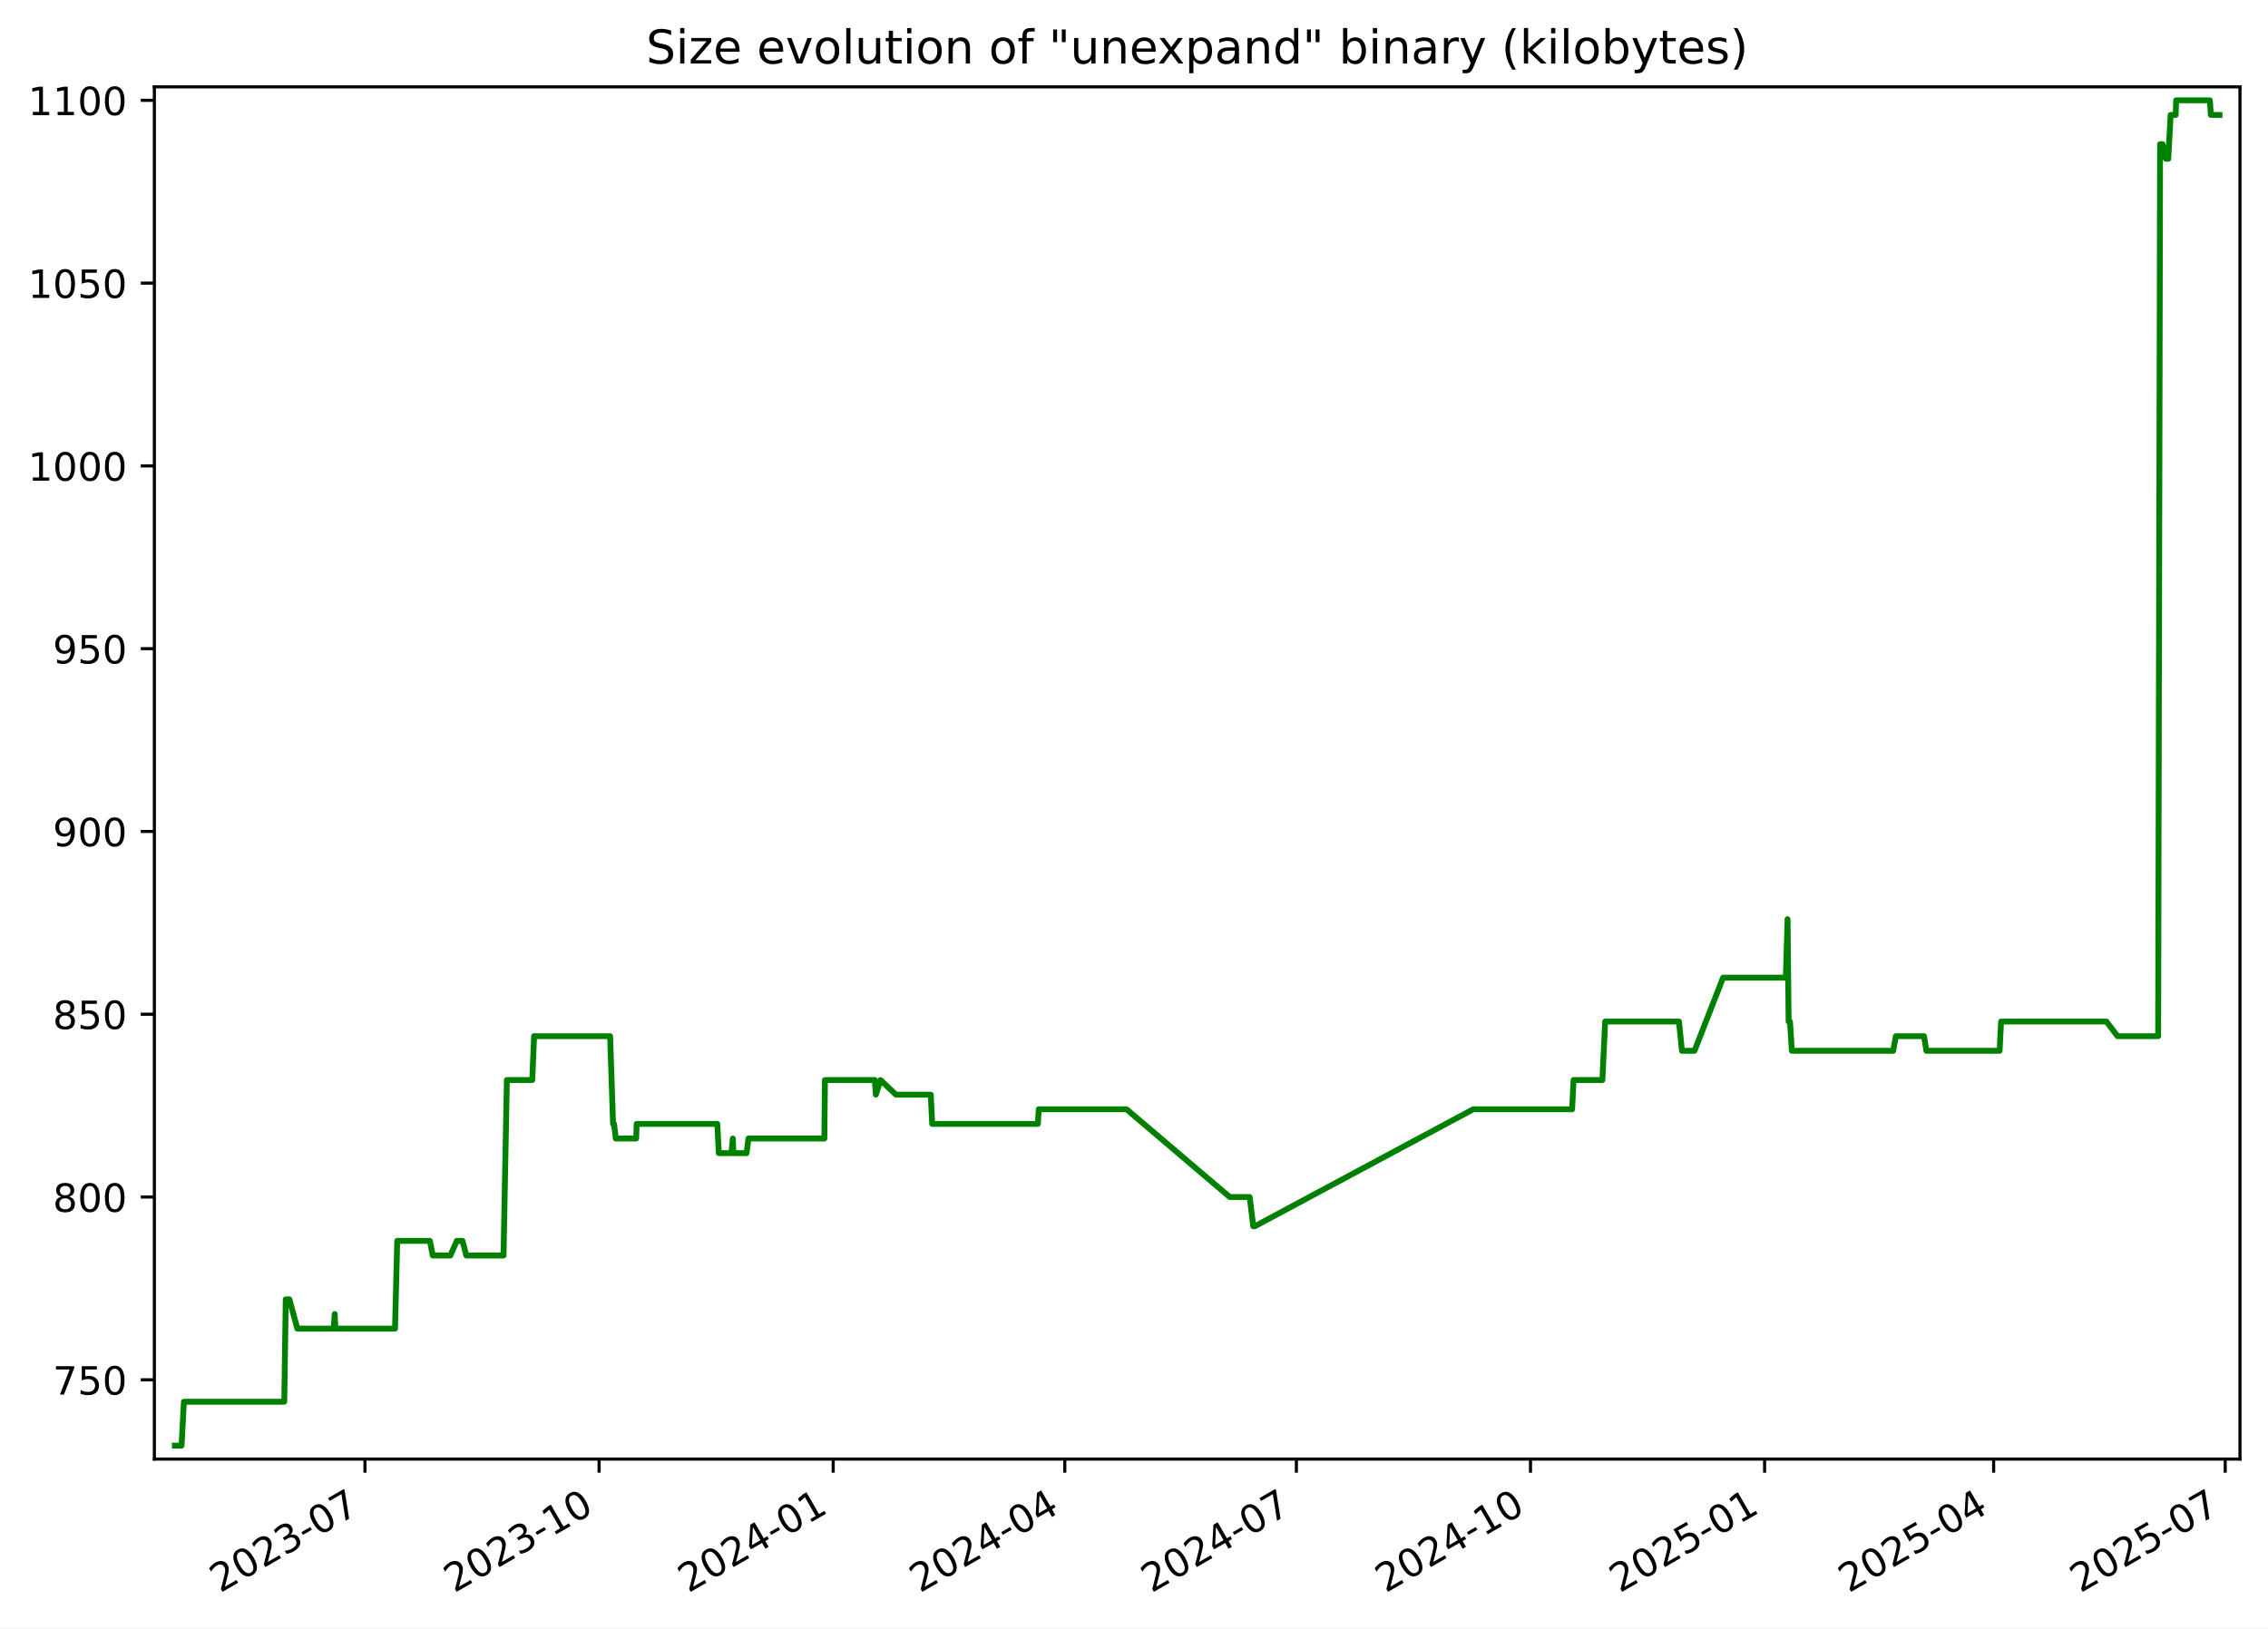
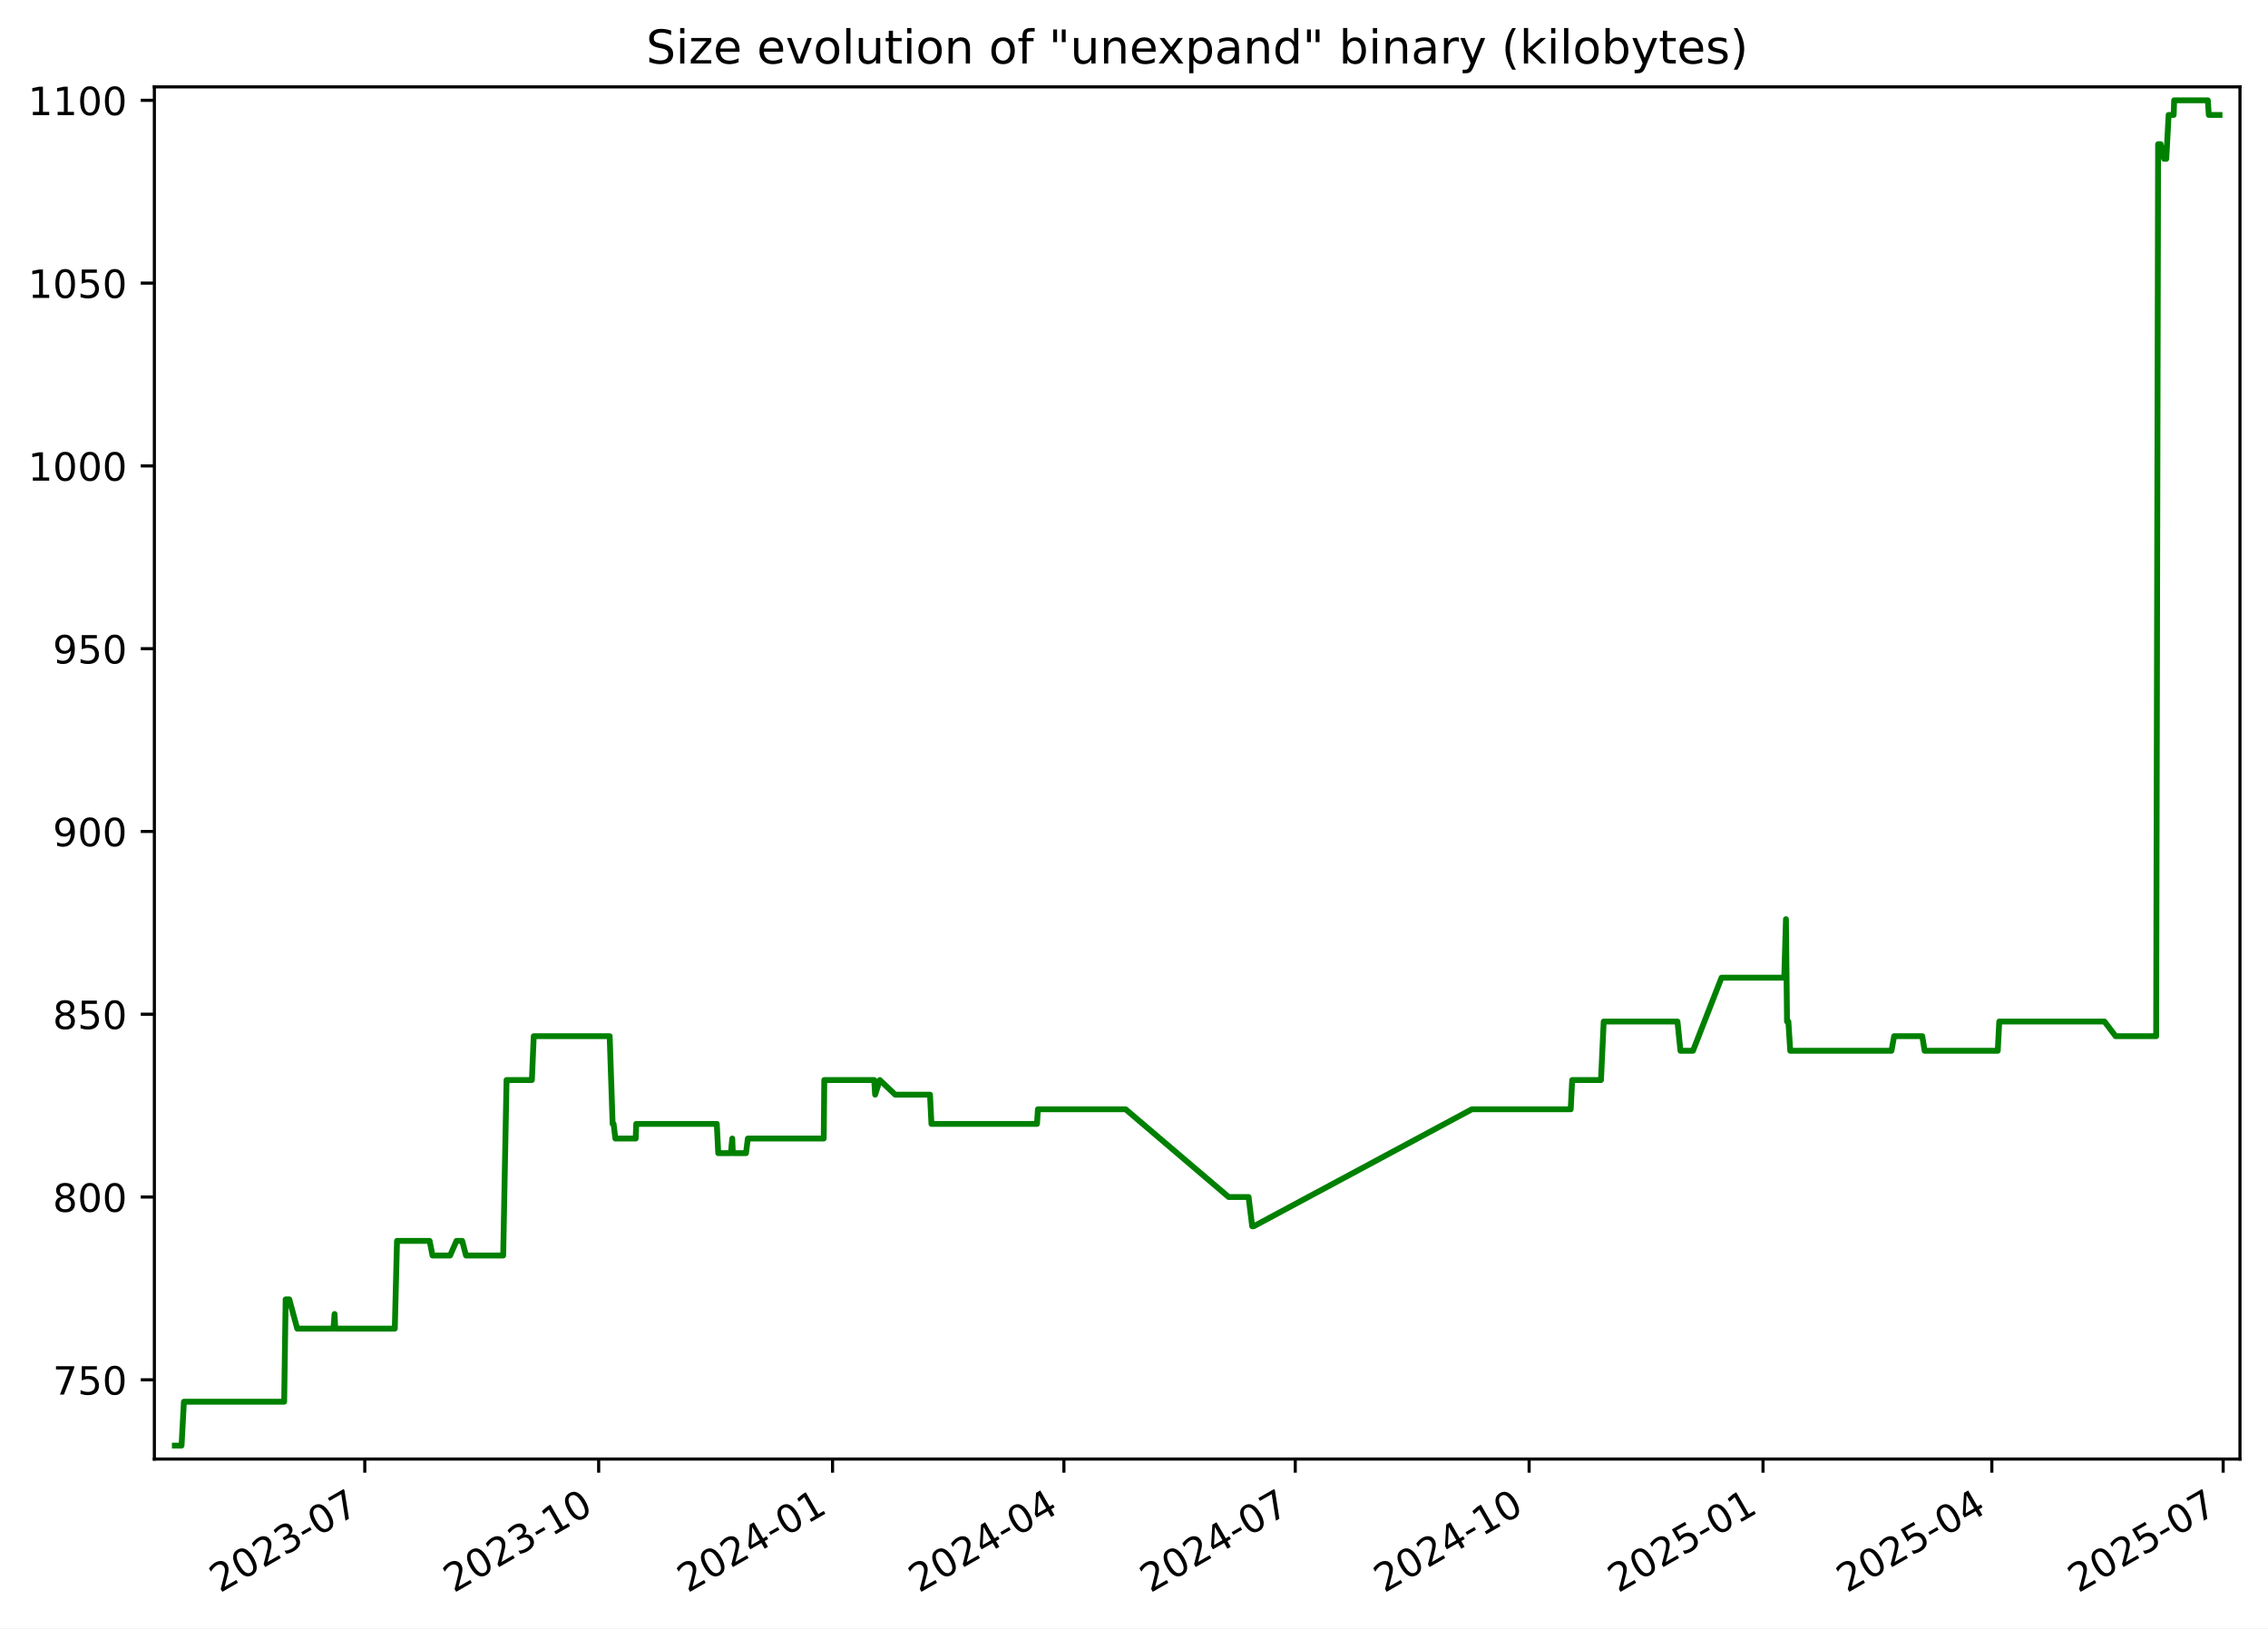
<svg xmlns="http://www.w3.org/2000/svg" xmlns:xlink="http://www.w3.org/1999/xlink" width="582.53pt" height="418.303pt" viewBox="0 0 582.53 418.303" version="1.1">
  <defs>
    <style type="text/css">*{stroke-linejoin: round; stroke-linecap: butt}</style>
  </defs>
  <g id="figure_1">
    <g id="patch_1">
      <path d="M -0 418.303  L 582.53 418.303  L 582.53 0  L -0 0  z " style="fill: #ffffff" />
    </g>
    <g id="axes_1">
      <g id="patch_2">
        <path d="M 39.65 374.83  L 575.33 374.83  L 575.33 22.318  L 39.65 22.318  z " style="fill: #ffffff" />
      </g>
      <g id="matplotlib.axis_1">
        <g id="xtick_1">
          <g id="line2d_1">
            <defs>
-               <path id="mf30f8b2553" d="M 0 0  L 0 3.5  " style="stroke: #000000; stroke-width: 0.8" />
+               <path id="mc6377015d6" d="M 0 0  L 0 3.5  " style="stroke: #000000; stroke-width: 0.8" />
            </defs>
            <g>
-               <use xlink:href="#mf30f8b2553" x="93.741" y="374.83" style="stroke: #000000; stroke-width: 0.8" />
+               <use xlink:href="#mc6377015d6" x="93.692" y="374.83" style="stroke: #000000; stroke-width: 0.8" />
            </g>
          </g>
          <g id="text_1">
-             <g transform="translate(56.51607 409.302) rotate(-30) scale(0.1 -0.1)">
+             <g transform="translate(56.46721 409.302) rotate(-30) scale(0.1 -0.1)">
              <defs>
                <path id="DejaVuSans-32" d="M 1228 531  L 3431 531  L 3431 0  L 469 0  L 469 531  Q 828 903 1448 1529  Q 2069 2156 2228 2338  Q 2531 2678 2651 2914  Q 2772 3150 2772 3378  Q 2772 3750 2511 3984  Q 2250 4219 1831 4219  Q 1534 4219 1204 4116  Q 875 4013 500 3803  L 500 4441  Q 881 4594 1212 4672  Q 1544 4750 1819 4750  Q 2544 4750 2975 4387  Q 3406 4025 3406 3419  Q 3406 3131 3298 2873  Q 3191 2616 2906 2266  Q 2828 2175 2409 1742  Q 1991 1309 1228 531  z " transform="scale(0.015625)" />
                <path id="DejaVuSans-30" d="M 2034 4250  Q 1547 4250 1301 3770  Q 1056 3291 1056 2328  Q 1056 1369 1301 889  Q 1547 409 2034 409  Q 2525 409 2770 889  Q 3016 1369 3016 2328  Q 3016 3291 2770 3770  Q 2525 4250 2034 4250  z M 2034 4750  Q 2819 4750 3233 4129  Q 3647 3509 3647 2328  Q 3647 1150 3233 529  Q 2819 -91 2034 -91  Q 1250 -91 836 529  Q 422 1150 422 2328  Q 422 3509 836 4129  Q 1250 4750 2034 4750  z " transform="scale(0.015625)" />
                <path id="DejaVuSans-33" d="M 2597 2516  Q 3050 2419 3304 2112  Q 3559 1806 3559 1356  Q 3559 666 3084 287  Q 2609 -91 1734 -91  Q 1441 -91 1130 -33  Q 819 25 488 141  L 488 750  Q 750 597 1062 519  Q 1375 441 1716 441  Q 2309 441 2620 675  Q 2931 909 2931 1356  Q 2931 1769 2642 2001  Q 2353 2234 1838 2234  L 1294 2234  L 1294 2753  L 1863 2753  Q 2328 2753 2575 2939  Q 2822 3125 2822 3475  Q 2822 3834 2567 4026  Q 2313 4219 1838 4219  Q 1578 4219 1281 4162  Q 984 4106 628 3988  L 628 4550  Q 988 4650 1302 4700  Q 1616 4750 1894 4750  Q 2613 4750 3031 4423  Q 3450 4097 3450 3541  Q 3450 3153 3228 2886  Q 3006 2619 2597 2516  z " transform="scale(0.015625)" />
                <path id="DejaVuSans-2d" d="M 313 2009  L 1997 2009  L 1997 1497  L 313 1497  L 313 2009  z " transform="scale(0.015625)" />
                <path id="DejaVuSans-37" d="M 525 4666  L 3525 4666  L 3525 4397  L 1831 0  L 1172 0  L 2766 4134  L 525 4134  L 525 4666  z " transform="scale(0.015625)" />
              </defs>
              <use xlink:href="#DejaVuSans-32" />
              <use xlink:href="#DejaVuSans-30" x="63.623" />
              <use xlink:href="#DejaVuSans-32" x="127.246" />
              <use xlink:href="#DejaVuSans-33" x="190.869" />
              <use xlink:href="#DejaVuSans-2d" x="254.492" />
              <use xlink:href="#DejaVuSans-30" x="290.576" />
              <use xlink:href="#DejaVuSans-37" x="354.199" />
            </g>
          </g>
        </g>
        <g id="xtick_2">
          <g id="line2d_2">
            <g>
-               <use xlink:href="#mf30f8b2553" x="153.874" y="374.83" style="stroke: #000000; stroke-width: 0.8" />
+               <use xlink:href="#mc6377015d6" x="153.765" y="374.83" style="stroke: #000000; stroke-width: 0.8" />
            </g>
          </g>
          <g id="text_2">
-             <g transform="translate(116.6494 409.302) rotate(-30) scale(0.1 -0.1)">
+             <g transform="translate(116.5404 409.302) rotate(-30) scale(0.1 -0.1)">
              <defs>
                <path id="DejaVuSans-31" d="M 794 531  L 1825 531  L 1825 4091  L 703 3866  L 703 4441  L 1819 4666  L 2450 4666  L 2450 531  L 3481 531  L 3481 0  L 794 0  L 794 531  z " transform="scale(0.015625)" />
              </defs>
              <use xlink:href="#DejaVuSans-32" />
              <use xlink:href="#DejaVuSans-30" x="63.623" />
              <use xlink:href="#DejaVuSans-32" x="127.246" />
              <use xlink:href="#DejaVuSans-33" x="190.869" />
              <use xlink:href="#DejaVuSans-2d" x="254.492" />
              <use xlink:href="#DejaVuSans-31" x="290.576" />
              <use xlink:href="#DejaVuSans-30" x="354.199" />
            </g>
          </g>
        </g>
        <g id="xtick_3">
          <g id="line2d_3">
            <g>
-               <use xlink:href="#mf30f8b2553" x="214.008" y="374.83" style="stroke: #000000; stroke-width: 0.8" />
+               <use xlink:href="#mc6377015d6" x="213.838" y="374.83" style="stroke: #000000; stroke-width: 0.8" />
            </g>
          </g>
          <g id="text_3">
-             <g transform="translate(176.7828 409.302) rotate(-30) scale(0.1 -0.1)">
+             <g transform="translate(176.6136 409.302) rotate(-30) scale(0.1 -0.1)">
              <defs>
                <path id="DejaVuSans-34" d="M 2419 4116  L 825 1625  L 2419 1625  L 2419 4116  z M 2253 4666  L 3047 4666  L 3047 1625  L 3713 1625  L 3713 1100  L 3047 1100  L 3047 0  L 2419 0  L 2419 1100  L 313 1100  L 313 1709  L 2253 4666  z " transform="scale(0.015625)" />
              </defs>
              <use xlink:href="#DejaVuSans-32" />
              <use xlink:href="#DejaVuSans-30" x="63.623" />
              <use xlink:href="#DejaVuSans-32" x="127.246" />
              <use xlink:href="#DejaVuSans-34" x="190.869" />
              <use xlink:href="#DejaVuSans-2d" x="254.492" />
              <use xlink:href="#DejaVuSans-30" x="290.576" />
              <use xlink:href="#DejaVuSans-31" x="354.199" />
            </g>
          </g>
        </g>
        <g id="xtick_4">
          <g id="line2d_4">
            <g>
-               <use xlink:href="#mf30f8b2553" x="273.487" y="374.83" style="stroke: #000000; stroke-width: 0.8" />
+               <use xlink:href="#mc6377015d6" x="273.259" y="374.83" style="stroke: #000000; stroke-width: 0.8" />
            </g>
          </g>
          <g id="text_4">
-             <g transform="translate(236.2625 409.302) rotate(-30) scale(0.1 -0.1)">
+             <g transform="translate(236.0338 409.302) rotate(-30) scale(0.1 -0.1)">
              <use xlink:href="#DejaVuSans-32" />
              <use xlink:href="#DejaVuSans-30" x="63.623" />
              <use xlink:href="#DejaVuSans-32" x="127.246" />
              <use xlink:href="#DejaVuSans-34" x="190.869" />
              <use xlink:href="#DejaVuSans-2d" x="254.492" />
              <use xlink:href="#DejaVuSans-30" x="290.576" />
              <use xlink:href="#DejaVuSans-34" x="354.199" />
            </g>
          </g>
        </g>
        <g id="xtick_5">
          <g id="line2d_5">
            <g>
-               <use xlink:href="#mf30f8b2553" x="332.967" y="374.83" style="stroke: #000000; stroke-width: 0.8" />
+               <use xlink:href="#mc6377015d6" x="332.679" y="374.83" style="stroke: #000000; stroke-width: 0.8" />
            </g>
          </g>
          <g id="text_5">
-             <g transform="translate(295.7422 409.302) rotate(-30) scale(0.1 -0.1)">
+             <g transform="translate(295.4541 409.302) rotate(-30) scale(0.1 -0.1)">
              <use xlink:href="#DejaVuSans-32" />
              <use xlink:href="#DejaVuSans-30" x="63.623" />
              <use xlink:href="#DejaVuSans-32" x="127.246" />
              <use xlink:href="#DejaVuSans-34" x="190.869" />
              <use xlink:href="#DejaVuSans-2d" x="254.492" />
              <use xlink:href="#DejaVuSans-30" x="290.576" />
              <use xlink:href="#DejaVuSans-37" x="354.199" />
            </g>
          </g>
        </g>
        <g id="xtick_6">
          <g id="line2d_6">
            <g>
-               <use xlink:href="#mf30f8b2553" x="393.1" y="374.83" style="stroke: #000000; stroke-width: 0.8" />
+               <use xlink:href="#mc6377015d6" x="392.752" y="374.83" style="stroke: #000000; stroke-width: 0.8" />
            </g>
          </g>
          <g id="text_6">
-             <g transform="translate(355.8756 409.302) rotate(-30) scale(0.1 -0.1)">
+             <g transform="translate(355.5273 409.302) rotate(-30) scale(0.1 -0.1)">
              <use xlink:href="#DejaVuSans-32" />
              <use xlink:href="#DejaVuSans-30" x="63.623" />
              <use xlink:href="#DejaVuSans-32" x="127.246" />
              <use xlink:href="#DejaVuSans-34" x="190.869" />
              <use xlink:href="#DejaVuSans-2d" x="254.492" />
              <use xlink:href="#DejaVuSans-31" x="290.576" />
              <use xlink:href="#DejaVuSans-30" x="354.199" />
            </g>
          </g>
        </g>
        <g id="xtick_7">
          <g id="line2d_7">
            <g>
-               <use xlink:href="#mf30f8b2553" x="453.234" y="374.83" style="stroke: #000000; stroke-width: 0.8" />
+               <use xlink:href="#mc6377015d6" x="452.825" y="374.83" style="stroke: #000000; stroke-width: 0.8" />
            </g>
          </g>
          <g id="text_7">
-             <g transform="translate(416.009 409.302) rotate(-30) scale(0.1 -0.1)">
+             <g transform="translate(415.6005 409.302) rotate(-30) scale(0.1 -0.1)">
              <defs>
                <path id="DejaVuSans-35" d="M 691 4666  L 3169 4666  L 3169 4134  L 1269 4134  L 1269 2991  Q 1406 3038 1543 3061  Q 1681 3084 1819 3084  Q 2600 3084 3056 2656  Q 3513 2228 3513 1497  Q 3513 744 3044 326  Q 2575 -91 1722 -91  Q 1428 -91 1123 -41  Q 819 9 494 109  L 494 744  Q 775 591 1075 516  Q 1375 441 1709 441  Q 2250 441 2565 725  Q 2881 1009 2881 1497  Q 2881 1984 2565 2268  Q 2250 2553 1709 2553  Q 1456 2553 1204 2497  Q 953 2441 691 2322  L 691 4666  z " transform="scale(0.015625)" />
              </defs>
              <use xlink:href="#DejaVuSans-32" />
              <use xlink:href="#DejaVuSans-30" x="63.623" />
              <use xlink:href="#DejaVuSans-32" x="127.246" />
              <use xlink:href="#DejaVuSans-35" x="190.869" />
              <use xlink:href="#DejaVuSans-2d" x="254.492" />
              <use xlink:href="#DejaVuSans-30" x="290.576" />
              <use xlink:href="#DejaVuSans-31" x="354.199" />
            </g>
          </g>
        </g>
        <g id="xtick_8">
          <g id="line2d_8">
            <g>
-               <use xlink:href="#mf30f8b2553" x="512.06" y="374.83" style="stroke: #000000; stroke-width: 0.8" />
+               <use xlink:href="#mc6377015d6" x="511.593" y="374.83" style="stroke: #000000; stroke-width: 0.8" />
            </g>
          </g>
          <g id="text_8">
-             <g transform="translate(474.8351 409.302) rotate(-30) scale(0.1 -0.1)">
+             <g transform="translate(474.3677 409.302) rotate(-30) scale(0.1 -0.1)">
              <use xlink:href="#DejaVuSans-32" />
              <use xlink:href="#DejaVuSans-30" x="63.623" />
              <use xlink:href="#DejaVuSans-32" x="127.246" />
              <use xlink:href="#DejaVuSans-35" x="190.869" />
              <use xlink:href="#DejaVuSans-2d" x="254.492" />
              <use xlink:href="#DejaVuSans-30" x="290.576" />
              <use xlink:href="#DejaVuSans-34" x="354.199" />
            </g>
          </g>
        </g>
        <g id="xtick_9">
          <g id="line2d_9">
            <g>
-               <use xlink:href="#mf30f8b2553" x="571.54" y="374.83" style="stroke: #000000; stroke-width: 0.8" />
+               <use xlink:href="#mc6377015d6" x="571.013" y="374.83" style="stroke: #000000; stroke-width: 0.8" />
            </g>
          </g>
          <g id="text_9">
-             <g transform="translate(534.3148 409.302) rotate(-30) scale(0.1 -0.1)">
+             <g transform="translate(533.788 409.302) rotate(-30) scale(0.1 -0.1)">
              <use xlink:href="#DejaVuSans-32" />
              <use xlink:href="#DejaVuSans-30" x="63.623" />
              <use xlink:href="#DejaVuSans-32" x="127.246" />
              <use xlink:href="#DejaVuSans-35" x="190.869" />
              <use xlink:href="#DejaVuSans-2d" x="254.492" />
              <use xlink:href="#DejaVuSans-30" x="290.576" />
              <use xlink:href="#DejaVuSans-37" x="354.199" />
            </g>
          </g>
        </g>
      </g>
      <g id="matplotlib.axis_2">
        <g id="ytick_1">
          <g id="line2d_10">
            <defs>
-               <path id="m262481638f" d="M 0 0  L -3.5 0  " style="stroke: #000000; stroke-width: 0.8" />
+               <path id="md642b5c088" d="M 0 0  L -3.5 0  " style="stroke: #000000; stroke-width: 0.8" />
            </defs>
            <g>
-               <use xlink:href="#m262481638f" x="39.65" y="354.47" style="stroke: #000000; stroke-width: 0.8" />
+               <use xlink:href="#md642b5c088" x="39.65" y="354.47" style="stroke: #000000; stroke-width: 0.8" />
            </g>
          </g>
          <g id="text_10">
            <g transform="translate(13.5625 358.269) scale(0.1 -0.1)">
              <use xlink:href="#DejaVuSans-37" />
              <use xlink:href="#DejaVuSans-35" x="63.623" />
              <use xlink:href="#DejaVuSans-30" x="127.246" />
            </g>
          </g>
        </g>
        <g id="ytick_2">
          <g id="line2d_11">
            <g>
-               <use xlink:href="#m262481638f" x="39.65" y="307.513" style="stroke: #000000; stroke-width: 0.8" />
+               <use xlink:href="#md642b5c088" x="39.65" y="307.513" style="stroke: #000000; stroke-width: 0.8" />
            </g>
          </g>
          <g id="text_11">
            <g transform="translate(13.5625 311.3125) scale(0.1 -0.1)">
              <defs>
                <path id="DejaVuSans-38" d="M 2034 2216  Q 1584 2216 1326 1975  Q 1069 1734 1069 1313  Q 1069 891 1326 650  Q 1584 409 2034 409  Q 2484 409 2743 651  Q 3003 894 3003 1313  Q 3003 1734 2745 1975  Q 2488 2216 2034 2216  z M 1403 2484  Q 997 2584 770 2862  Q 544 3141 544 3541  Q 544 4100 942 4425  Q 1341 4750 2034 4750  Q 2731 4750 3128 4425  Q 3525 4100 3525 3541  Q 3525 3141 3298 2862  Q 3072 2584 2669 2484  Q 3125 2378 3379 2068  Q 3634 1759 3634 1313  Q 3634 634 3220 271  Q 2806 -91 2034 -91  Q 1263 -91 848 271  Q 434 634 434 1313  Q 434 1759 690 2068  Q 947 2378 1403 2484  z M 1172 3481  Q 1172 3119 1398 2916  Q 1625 2713 2034 2713  Q 2441 2713 2670 2916  Q 2900 3119 2900 3481  Q 2900 3844 2670 4047  Q 2441 4250 2034 4250  Q 1625 4250 1398 4047  Q 1172 3844 1172 3481  z " transform="scale(0.015625)" />
              </defs>
              <use xlink:href="#DejaVuSans-38" />
              <use xlink:href="#DejaVuSans-30" x="63.623" />
              <use xlink:href="#DejaVuSans-30" x="127.246" />
            </g>
          </g>
        </g>
        <g id="ytick_3">
          <g id="line2d_12">
            <g>
-               <use xlink:href="#m262481638f" x="39.65" y="260.557" style="stroke: #000000; stroke-width: 0.8" />
+               <use xlink:href="#md642b5c088" x="39.65" y="260.557" style="stroke: #000000; stroke-width: 0.8" />
            </g>
          </g>
          <g id="text_12">
            <g transform="translate(13.5625 264.356) scale(0.1 -0.1)">
              <use xlink:href="#DejaVuSans-38" />
              <use xlink:href="#DejaVuSans-35" x="63.623" />
              <use xlink:href="#DejaVuSans-30" x="127.246" />
            </g>
          </g>
        </g>
        <g id="ytick_4">
          <g id="line2d_13">
            <g>
-               <use xlink:href="#m262481638f" x="39.65" y="213.6" style="stroke: #000000; stroke-width: 0.8" />
+               <use xlink:href="#md642b5c088" x="39.65" y="213.6" style="stroke: #000000; stroke-width: 0.8" />
            </g>
          </g>
          <g id="text_13">
            <g transform="translate(13.5625 217.3994) scale(0.1 -0.1)">
              <defs>
                <path id="DejaVuSans-39" d="M 703 97  L 703 672  Q 941 559 1184 500  Q 1428 441 1663 441  Q 2288 441 2617 861  Q 2947 1281 2994 2138  Q 2813 1869 2534 1725  Q 2256 1581 1919 1581  Q 1219 1581 811 2004  Q 403 2428 403 3163  Q 403 3881 828 4315  Q 1253 4750 1959 4750  Q 2769 4750 3195 4129  Q 3622 3509 3622 2328  Q 3622 1225 3098 567  Q 2575 -91 1691 -91  Q 1453 -91 1209 -44  Q 966 3 703 97  z M 1959 2075  Q 2384 2075 2632 2365  Q 2881 2656 2881 3163  Q 2881 3666 2632 3958  Q 2384 4250 1959 4250  Q 1534 4250 1286 3958  Q 1038 3666 1038 3163  Q 1038 2656 1286 2365  Q 1534 2075 1959 2075  z " transform="scale(0.015625)" />
              </defs>
              <use xlink:href="#DejaVuSans-39" />
              <use xlink:href="#DejaVuSans-30" x="63.623" />
              <use xlink:href="#DejaVuSans-30" x="127.246" />
            </g>
          </g>
        </g>
        <g id="ytick_5">
          <g id="line2d_14">
            <g>
-               <use xlink:href="#m262481638f" x="39.65" y="166.644" style="stroke: #000000; stroke-width: 0.8" />
+               <use xlink:href="#md642b5c088" x="39.65" y="166.644" style="stroke: #000000; stroke-width: 0.8" />
            </g>
          </g>
          <g id="text_14">
            <g transform="translate(13.5625 170.4429) scale(0.1 -0.1)">
              <use xlink:href="#DejaVuSans-39" />
              <use xlink:href="#DejaVuSans-35" x="63.623" />
              <use xlink:href="#DejaVuSans-30" x="127.246" />
            </g>
          </g>
        </g>
        <g id="ytick_6">
          <g id="line2d_15">
            <g>
-               <use xlink:href="#m262481638f" x="39.65" y="119.687" style="stroke: #000000; stroke-width: 0.8" />
+               <use xlink:href="#md642b5c088" x="39.65" y="119.687" style="stroke: #000000; stroke-width: 0.8" />
            </g>
          </g>
          <g id="text_15">
            <g transform="translate(7.2 123.4864) scale(0.1 -0.1)">
              <use xlink:href="#DejaVuSans-31" />
              <use xlink:href="#DejaVuSans-30" x="63.623" />
              <use xlink:href="#DejaVuSans-30" x="127.246" />
              <use xlink:href="#DejaVuSans-30" x="190.869" />
            </g>
          </g>
        </g>
        <g id="ytick_7">
          <g id="line2d_16">
            <g>
-               <use xlink:href="#m262481638f" x="39.65" y="72.731" style="stroke: #000000; stroke-width: 0.8" />
+               <use xlink:href="#md642b5c088" x="39.65" y="72.731" style="stroke: #000000; stroke-width: 0.8" />
            </g>
          </g>
          <g id="text_16">
            <g transform="translate(7.2 76.52987) scale(0.1 -0.1)">
              <use xlink:href="#DejaVuSans-31" />
              <use xlink:href="#DejaVuSans-30" x="63.623" />
              <use xlink:href="#DejaVuSans-35" x="127.246" />
              <use xlink:href="#DejaVuSans-30" x="190.869" />
            </g>
          </g>
        </g>
        <g id="ytick_8">
          <g id="line2d_17">
            <g>
-               <use xlink:href="#m262481638f" x="39.65" y="25.774" style="stroke: #000000; stroke-width: 0.8" />
+               <use xlink:href="#md642b5c088" x="39.65" y="25.774" style="stroke: #000000; stroke-width: 0.8" />
            </g>
          </g>
          <g id="text_17">
            <g transform="translate(7.2 29.57334) scale(0.1 -0.1)">
              <use xlink:href="#DejaVuSans-31" />
              <use xlink:href="#DejaVuSans-31" x="63.623" />
              <use xlink:href="#DejaVuSans-30" x="127.246" />
              <use xlink:href="#DejaVuSans-30" x="190.869" />
            </g>
          </g>
        </g>
      </g>
      <g id="line2d_18">
-         <path d="M 44.902 371.374  L 46.632 371.374  L 47.237 360.105  L 73.016 360.105  L 73.399 333.809  L 74.333 333.809  L 76.37 341.322  L 85.696 341.322  L 85.973 337.565  L 86.139 341.322  L 101.46 341.322  L 102.029 318.783  L 110.414 318.783  L 111.155 322.539  L 115.679 322.539  L 117.321 318.783  L 118.787 318.783  L 119.767 322.539  L 129.33 322.539  L 130.19 277.461  L 136.704 277.461  L 137.184 266.192  L 156.705 266.192  L 157.463 288.731  L 157.711 288.731  L 158.17 292.487  L 163.396 292.487  L 163.53 288.731  L 184.247 288.731  L 184.621 296.244  L 187.857 296.244  L 188.225 292.487  L 188.369 296.244  L 191.758 296.244  L 192.234 292.487  L 211.739 292.487  L 211.88 277.461  L 224.721 277.461  L 224.956 281.218  L 226.155 277.461  L 230.116 281.218  L 239.064 281.218  L 239.432 288.731  L 266.572 288.731  L 266.804 284.974  L 289.358 284.974  L 315.85 307.513  L 320.977 307.513  L 321.897 315.026  L 322.295 315.026  L 378.384 284.974  L 403.791 284.974  L 404.172 277.461  L 411.571 277.461  L 412.278 262.435  L 431.241 262.435  L 432.008 269.948  L 435.226 269.948  L 442.568 251.165  L 458.695 251.165  L 459.131 236.139  L 459.405 262.435  L 459.752 262.435  L 460.234 269.948  L 486.26 269.948  L 486.947 266.192  L 494.175 266.192  L 494.79 269.948  L 513.589 269.948  L 513.974 262.435  L 541.03 262.435  L 543.886 266.192  L 554.317 266.192  L 554.813 37.044  L 555.473 37.044  L 556.346 40.8  L 556.914 40.8  L 557.522 29.531  L 558.819 29.531  L 558.938 25.774  L 567.6 25.774  L 567.853 29.531  L 570.078 29.531  L 570.078 29.531  " clip-path="url(#p30a23f1de8)" style="fill: none; stroke: #008000; stroke-width: 1.5; stroke-linecap: square" />
+         <path d="M 44.902 371.374  L 46.63 371.374  L 47.235 360.105  L 72.988 360.105  L 73.37 333.809  L 74.304 333.809  L 76.339 341.322  L 85.655 341.322  L 85.932 337.565  L 86.098 341.322  L 101.403 341.322  L 101.972 318.783  L 110.348 318.783  L 111.089 322.539  L 115.608 322.539  L 117.248 318.783  L 118.713 318.783  L 119.692 322.539  L 129.245 322.539  L 130.105 277.461  L 136.612 277.461  L 137.091 266.192  L 156.593 266.192  L 157.35 288.731  L 157.598 288.731  L 158.057 292.487  L 163.278 292.487  L 163.412 288.731  L 184.108 288.731  L 184.482 296.244  L 187.714 296.244  L 188.082 292.487  L 188.226 296.244  L 191.611 296.244  L 192.086 292.487  L 211.573 292.487  L 211.713 277.461  L 224.541 277.461  L 224.776 281.218  L 225.973 277.461  L 229.931 281.218  L 238.87 281.218  L 239.237 288.731  L 266.35 288.731  L 266.582 284.974  L 289.113 284.974  L 315.579 307.513  L 320.7 307.513  L 321.62 315.026  L 322.018 315.026  L 378.05 284.974  L 403.432 284.974  L 403.813 277.461  L 411.204 277.461  L 411.91 262.435  L 430.854 262.435  L 431.621 269.948  L 434.836 269.948  L 442.17 251.165  L 458.281 251.165  L 458.717 236.139  L 458.99 262.435  L 459.337 262.435  L 459.819 269.948  L 485.819 269.948  L 486.504 266.192  L 493.726 266.192  L 494.34 269.948  L 513.12 269.948  L 513.504 262.435  L 540.534 262.435  L 543.387 266.192  L 553.808 266.192  L 554.303 37.044  L 554.963 37.044  L 555.834 40.8  L 556.402 40.8  L 557.009 29.531  L 558.305 29.531  L 558.424 25.774  L 567.077 25.774  L 567.33 29.531  L 570.078 29.531  L 570.078 29.531  " clip-path="url(#p9c2bdfd9fd)" style="fill: none; stroke: #008000; stroke-width: 1.5; stroke-linecap: square" />
      </g>
      <g id="patch_3">
        <path d="M 39.65 374.83  L 39.65 22.318  " style="fill: none; stroke: #000000; stroke-width: 0.8; stroke-linejoin: miter; stroke-linecap: square" />
      </g>
      <g id="patch_4">
        <path d="M 575.33 374.83  L 575.33 22.318  " style="fill: none; stroke: #000000; stroke-width: 0.8; stroke-linejoin: miter; stroke-linecap: square" />
      </g>
      <g id="patch_5">
        <path d="M 39.65 374.83  L 575.33 374.83  " style="fill: none; stroke: #000000; stroke-width: 0.8; stroke-linejoin: miter; stroke-linecap: square" />
      </g>
      <g id="patch_6">
        <path d="M 39.65 22.318  L 575.33 22.318  " style="fill: none; stroke: #000000; stroke-width: 0.8; stroke-linejoin: miter; stroke-linecap: square" />
      </g>
      <g id="text_18">
        <g transform="translate(165.9538 16.31812) scale(0.12 -0.12)">
          <defs>
            <path id="DejaVuSans-53" d="M 3425 4513  L 3425 3897  Q 3066 4069 2747 4153  Q 2428 4238 2131 4238  Q 1616 4238 1336 4038  Q 1056 3838 1056 3469  Q 1056 3159 1242 3001  Q 1428 2844 1947 2747  L 2328 2669  Q 3034 2534 3370 2195  Q 3706 1856 3706 1288  Q 3706 609 3251 259  Q 2797 -91 1919 -91  Q 1588 -91 1214 -16  Q 841 59 441 206  L 441 856  Q 825 641 1194 531  Q 1563 422 1919 422  Q 2459 422 2753 634  Q 3047 847 3047 1241  Q 3047 1584 2836 1778  Q 2625 1972 2144 2069  L 1759 2144  Q 1053 2284 737 2584  Q 422 2884 422 3419  Q 422 4038 858 4394  Q 1294 4750 2059 4750  Q 2388 4750 2728 4690  Q 3069 4631 3425 4513  z " transform="scale(0.015625)" />
            <path id="DejaVuSans-69" d="M 603 3500  L 1178 3500  L 1178 0  L 603 0  L 603 3500  z M 603 4863  L 1178 4863  L 1178 4134  L 603 4134  L 603 4863  z " transform="scale(0.015625)" />
            <path id="DejaVuSans-7a" d="M 353 3500  L 3084 3500  L 3084 2975  L 922 459  L 3084 459  L 3084 0  L 275 0  L 275 525  L 2438 3041  L 353 3041  L 353 3500  z " transform="scale(0.015625)" />
            <path id="DejaVuSans-65" d="M 3597 1894  L 3597 1613  L 953 1613  Q 991 1019 1311 708  Q 1631 397 2203 397  Q 2534 397 2845 478  Q 3156 559 3463 722  L 3463 178  Q 3153 47 2828 -22  Q 2503 -91 2169 -91  Q 1331 -91 842 396  Q 353 884 353 1716  Q 353 2575 817 3079  Q 1281 3584 2069 3584  Q 2775 3584 3186 3129  Q 3597 2675 3597 1894  z M 3022 2063  Q 3016 2534 2758 2815  Q 2500 3097 2075 3097  Q 1594 3097 1305 2825  Q 1016 2553 972 2059  L 3022 2063  z " transform="scale(0.015625)" />
            <path id="DejaVuSans-20" transform="scale(0.015625)" />
            <path id="DejaVuSans-76" d="M 191 3500  L 800 3500  L 1894 563  L 2988 3500  L 3597 3500  L 2284 0  L 1503 0  L 191 3500  z " transform="scale(0.015625)" />
            <path id="DejaVuSans-6f" d="M 1959 3097  Q 1497 3097 1228 2736  Q 959 2375 959 1747  Q 959 1119 1226 758  Q 1494 397 1959 397  Q 2419 397 2687 759  Q 2956 1122 2956 1747  Q 2956 2369 2687 2733  Q 2419 3097 1959 3097  z M 1959 3584  Q 2709 3584 3137 3096  Q 3566 2609 3566 1747  Q 3566 888 3137 398  Q 2709 -91 1959 -91  Q 1206 -91 779 398  Q 353 888 353 1747  Q 353 2609 779 3096  Q 1206 3584 1959 3584  z " transform="scale(0.015625)" />
            <path id="DejaVuSans-6c" d="M 603 4863  L 1178 4863  L 1178 0  L 603 0  L 603 4863  z " transform="scale(0.015625)" />
            <path id="DejaVuSans-75" d="M 544 1381  L 544 3500  L 1119 3500  L 1119 1403  Q 1119 906 1312 657  Q 1506 409 1894 409  Q 2359 409 2629 706  Q 2900 1003 2900 1516  L 2900 3500  L 3475 3500  L 3475 0  L 2900 0  L 2900 538  Q 2691 219 2414 64  Q 2138 -91 1772 -91  Q 1169 -91 856 284  Q 544 659 544 1381  z M 1991 3584  L 1991 3584  z " transform="scale(0.015625)" />
            <path id="DejaVuSans-74" d="M 1172 4494  L 1172 3500  L 2356 3500  L 2356 3053  L 1172 3053  L 1172 1153  Q 1172 725 1289 603  Q 1406 481 1766 481  L 2356 481  L 2356 0  L 1766 0  Q 1100 0 847 248  Q 594 497 594 1153  L 594 3053  L 172 3053  L 172 3500  L 594 3500  L 594 4494  L 1172 4494  z " transform="scale(0.015625)" />
            <path id="DejaVuSans-6e" d="M 3513 2113  L 3513 0  L 2938 0  L 2938 2094  Q 2938 2591 2744 2837  Q 2550 3084 2163 3084  Q 1697 3084 1428 2787  Q 1159 2491 1159 1978  L 1159 0  L 581 0  L 581 3500  L 1159 3500  L 1159 2956  Q 1366 3272 1645 3428  Q 1925 3584 2291 3584  Q 2894 3584 3203 3211  Q 3513 2838 3513 2113  z " transform="scale(0.015625)" />
            <path id="DejaVuSans-66" d="M 2375 4863  L 2375 4384  L 1825 4384  Q 1516 4384 1395 4259  Q 1275 4134 1275 3809  L 1275 3500  L 2222 3500  L 2222 3053  L 1275 3053  L 1275 0  L 697 0  L 697 3053  L 147 3053  L 147 3500  L 697 3500  L 697 3744  Q 697 4328 969 4595  Q 1241 4863 1831 4863  L 2375 4863  z " transform="scale(0.015625)" />
            <path id="DejaVuSans-22" d="M 1147 4666  L 1147 2931  L 616 2931  L 616 4666  L 1147 4666  z M 2328 4666  L 2328 2931  L 1797 2931  L 1797 4666  L 2328 4666  z " transform="scale(0.015625)" />
            <path id="DejaVuSans-78" d="M 3513 3500  L 2247 1797  L 3578 0  L 2900 0  L 1881 1375  L 863 0  L 184 0  L 1544 1831  L 300 3500  L 978 3500  L 1906 2253  L 2834 3500  L 3513 3500  z " transform="scale(0.015625)" />
            <path id="DejaVuSans-70" d="M 1159 525  L 1159 -1331  L 581 -1331  L 581 3500  L 1159 3500  L 1159 2969  Q 1341 3281 1617 3432  Q 1894 3584 2278 3584  Q 2916 3584 3314 3078  Q 3713 2572 3713 1747  Q 3713 922 3314 415  Q 2916 -91 2278 -91  Q 1894 -91 1617 61  Q 1341 213 1159 525  z M 3116 1747  Q 3116 2381 2855 2742  Q 2594 3103 2138 3103  Q 1681 3103 1420 2742  Q 1159 2381 1159 1747  Q 1159 1113 1420 752  Q 1681 391 2138 391  Q 2594 391 2855 752  Q 3116 1113 3116 1747  z " transform="scale(0.015625)" />
            <path id="DejaVuSans-61" d="M 2194 1759  Q 1497 1759 1228 1600  Q 959 1441 959 1056  Q 959 750 1161 570  Q 1363 391 1709 391  Q 2188 391 2477 730  Q 2766 1069 2766 1631  L 2766 1759  L 2194 1759  z M 3341 1997  L 3341 0  L 2766 0  L 2766 531  Q 2569 213 2275 61  Q 1981 -91 1556 -91  Q 1019 -91 701 211  Q 384 513 384 1019  Q 384 1609 779 1909  Q 1175 2209 1959 2209  L 2766 2209  L 2766 2266  Q 2766 2663 2505 2880  Q 2244 3097 1772 3097  Q 1472 3097 1187 3025  Q 903 2953 641 2809  L 641 3341  Q 956 3463 1253 3523  Q 1550 3584 1831 3584  Q 2591 3584 2966 3190  Q 3341 2797 3341 1997  z " transform="scale(0.015625)" />
            <path id="DejaVuSans-64" d="M 2906 2969  L 2906 4863  L 3481 4863  L 3481 0  L 2906 0  L 2906 525  Q 2725 213 2448 61  Q 2172 -91 1784 -91  Q 1150 -91 751 415  Q 353 922 353 1747  Q 353 2572 751 3078  Q 1150 3584 1784 3584  Q 2172 3584 2448 3432  Q 2725 3281 2906 2969  z M 947 1747  Q 947 1113 1208 752  Q 1469 391 1925 391  Q 2381 391 2643 752  Q 2906 1113 2906 1747  Q 2906 2381 2643 2742  Q 2381 3103 1925 3103  Q 1469 3103 1208 2742  Q 947 2381 947 1747  z " transform="scale(0.015625)" />
            <path id="DejaVuSans-62" d="M 3116 1747  Q 3116 2381 2855 2742  Q 2594 3103 2138 3103  Q 1681 3103 1420 2742  Q 1159 2381 1159 1747  Q 1159 1113 1420 752  Q 1681 391 2138 391  Q 2594 391 2855 752  Q 3116 1113 3116 1747  z M 1159 2969  Q 1341 3281 1617 3432  Q 1894 3584 2278 3584  Q 2916 3584 3314 3078  Q 3713 2572 3713 1747  Q 3713 922 3314 415  Q 2916 -91 2278 -91  Q 1894 -91 1617 61  Q 1341 213 1159 525  L 1159 0  L 581 0  L 581 4863  L 1159 4863  L 1159 2969  z " transform="scale(0.015625)" />
            <path id="DejaVuSans-72" d="M 2631 2963  Q 2534 3019 2420 3045  Q 2306 3072 2169 3072  Q 1681 3072 1420 2755  Q 1159 2438 1159 1844  L 1159 0  L 581 0  L 581 3500  L 1159 3500  L 1159 2956  Q 1341 3275 1631 3429  Q 1922 3584 2338 3584  Q 2397 3584 2469 3576  Q 2541 3569 2628 3553  L 2631 2963  z " transform="scale(0.015625)" />
            <path id="DejaVuSans-79" d="M 2059 -325  Q 1816 -950 1584 -1140  Q 1353 -1331 966 -1331  L 506 -1331  L 506 -850  L 844 -850  Q 1081 -850 1212 -737  Q 1344 -625 1503 -206  L 1606 56  L 191 3500  L 800 3500  L 1894 763  L 2988 3500  L 3597 3500  L 2059 -325  z " transform="scale(0.015625)" />
            <path id="DejaVuSans-28" d="M 1984 4856  Q 1566 4138 1362 3434  Q 1159 2731 1159 2009  Q 1159 1288 1364 580  Q 1569 -128 1984 -844  L 1484 -844  Q 1016 -109 783 600  Q 550 1309 550 2009  Q 550 2706 781 3412  Q 1013 4119 1484 4856  L 1984 4856  z " transform="scale(0.015625)" />
            <path id="DejaVuSans-6b" d="M 581 4863  L 1159 4863  L 1159 1991  L 2875 3500  L 3609 3500  L 1753 1863  L 3688 0  L 2938 0  L 1159 1709  L 1159 0  L 581 0  L 581 4863  z " transform="scale(0.015625)" />
            <path id="DejaVuSans-73" d="M 2834 3397  L 2834 2853  Q 2591 2978 2328 3040  Q 2066 3103 1784 3103  Q 1356 3103 1142 2972  Q 928 2841 928 2578  Q 928 2378 1081 2264  Q 1234 2150 1697 2047  L 1894 2003  Q 2506 1872 2764 1633  Q 3022 1394 3022 966  Q 3022 478 2636 193  Q 2250 -91 1575 -91  Q 1294 -91 989 -36  Q 684 19 347 128  L 347 722  Q 666 556 975 473  Q 1284 391 1588 391  Q 1994 391 2212 530  Q 2431 669 2431 922  Q 2431 1156 2273 1281  Q 2116 1406 1581 1522  L 1381 1569  Q 847 1681 609 1914  Q 372 2147 372 2553  Q 372 3047 722 3315  Q 1072 3584 1716 3584  Q 2034 3584 2315 3537  Q 2597 3491 2834 3397  z " transform="scale(0.015625)" />
            <path id="DejaVuSans-29" d="M 513 4856  L 1013 4856  Q 1481 4119 1714 3412  Q 1947 2706 1947 2009  Q 1947 1309 1714 600  Q 1481 -109 1013 -844  L 513 -844  Q 928 -128 1133 580  Q 1338 1288 1338 2009  Q 1338 2731 1133 3434  Q 928 4138 513 4856  z " transform="scale(0.015625)" />
          </defs>
          <use xlink:href="#DejaVuSans-53" />
          <use xlink:href="#DejaVuSans-69" x="63.477" />
          <use xlink:href="#DejaVuSans-7a" x="91.26" />
          <use xlink:href="#DejaVuSans-65" x="143.75" />
          <use xlink:href="#DejaVuSans-20" x="205.273" />
          <use xlink:href="#DejaVuSans-65" x="237.061" />
          <use xlink:href="#DejaVuSans-76" x="298.584" />
          <use xlink:href="#DejaVuSans-6f" x="357.764" />
          <use xlink:href="#DejaVuSans-6c" x="418.945" />
          <use xlink:href="#DejaVuSans-75" x="446.729" />
          <use xlink:href="#DejaVuSans-74" x="510.107" />
          <use xlink:href="#DejaVuSans-69" x="549.316" />
          <use xlink:href="#DejaVuSans-6f" x="577.1" />
          <use xlink:href="#DejaVuSans-6e" x="638.281" />
          <use xlink:href="#DejaVuSans-20" x="701.66" />
          <use xlink:href="#DejaVuSans-6f" x="733.447" />
          <use xlink:href="#DejaVuSans-66" x="794.629" />
          <use xlink:href="#DejaVuSans-20" x="829.834" />
          <use xlink:href="#DejaVuSans-22" x="861.621" />
          <use xlink:href="#DejaVuSans-75" x="907.617" />
          <use xlink:href="#DejaVuSans-6e" x="970.996" />
          <use xlink:href="#DejaVuSans-65" x="1034.375" />
          <use xlink:href="#DejaVuSans-78" x="1094.148" />
          <use xlink:href="#DejaVuSans-70" x="1153.328" />
          <use xlink:href="#DejaVuSans-61" x="1216.805" />
          <use xlink:href="#DejaVuSans-6e" x="1278.084" />
          <use xlink:href="#DejaVuSans-64" x="1341.463" />
          <use xlink:href="#DejaVuSans-22" x="1404.939" />
          <use xlink:href="#DejaVuSans-20" x="1450.936" />
          <use xlink:href="#DejaVuSans-62" x="1482.723" />
          <use xlink:href="#DejaVuSans-69" x="1546.199" />
          <use xlink:href="#DejaVuSans-6e" x="1573.982" />
          <use xlink:href="#DejaVuSans-61" x="1637.361" />
          <use xlink:href="#DejaVuSans-72" x="1698.641" />
          <use xlink:href="#DejaVuSans-79" x="1739.754" />
          <use xlink:href="#DejaVuSans-20" x="1798.934" />
          <use xlink:href="#DejaVuSans-28" x="1830.721" />
          <use xlink:href="#DejaVuSans-6b" x="1869.734" />
          <use xlink:href="#DejaVuSans-69" x="1927.645" />
          <use xlink:href="#DejaVuSans-6c" x="1955.428" />
          <use xlink:href="#DejaVuSans-6f" x="1983.211" />
          <use xlink:href="#DejaVuSans-62" x="2044.393" />
          <use xlink:href="#DejaVuSans-79" x="2107.869" />
          <use xlink:href="#DejaVuSans-74" x="2167.049" />
          <use xlink:href="#DejaVuSans-65" x="2206.258" />
          <use xlink:href="#DejaVuSans-73" x="2267.781" />
          <use xlink:href="#DejaVuSans-29" x="2319.881" />
        </g>
      </g>
    </g>
  </g>
  <defs>
-     <clipPath id="p30a23f1de8">
+     <clipPath id="p9c2bdfd9fd">
      <rect x="39.65" y="22.318" width="535.68" height="352.512" />
    </clipPath>
  </defs>
</svg>
